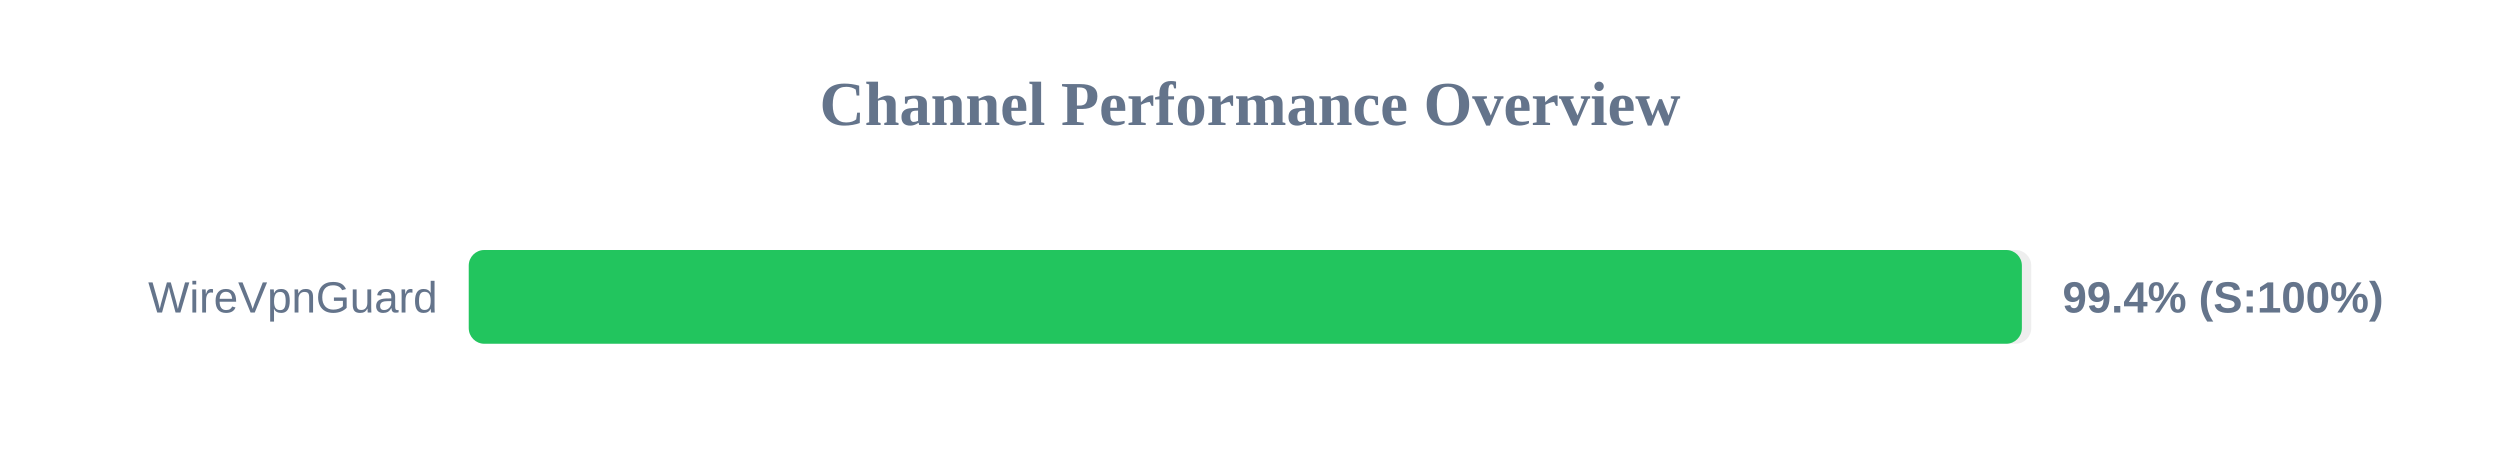
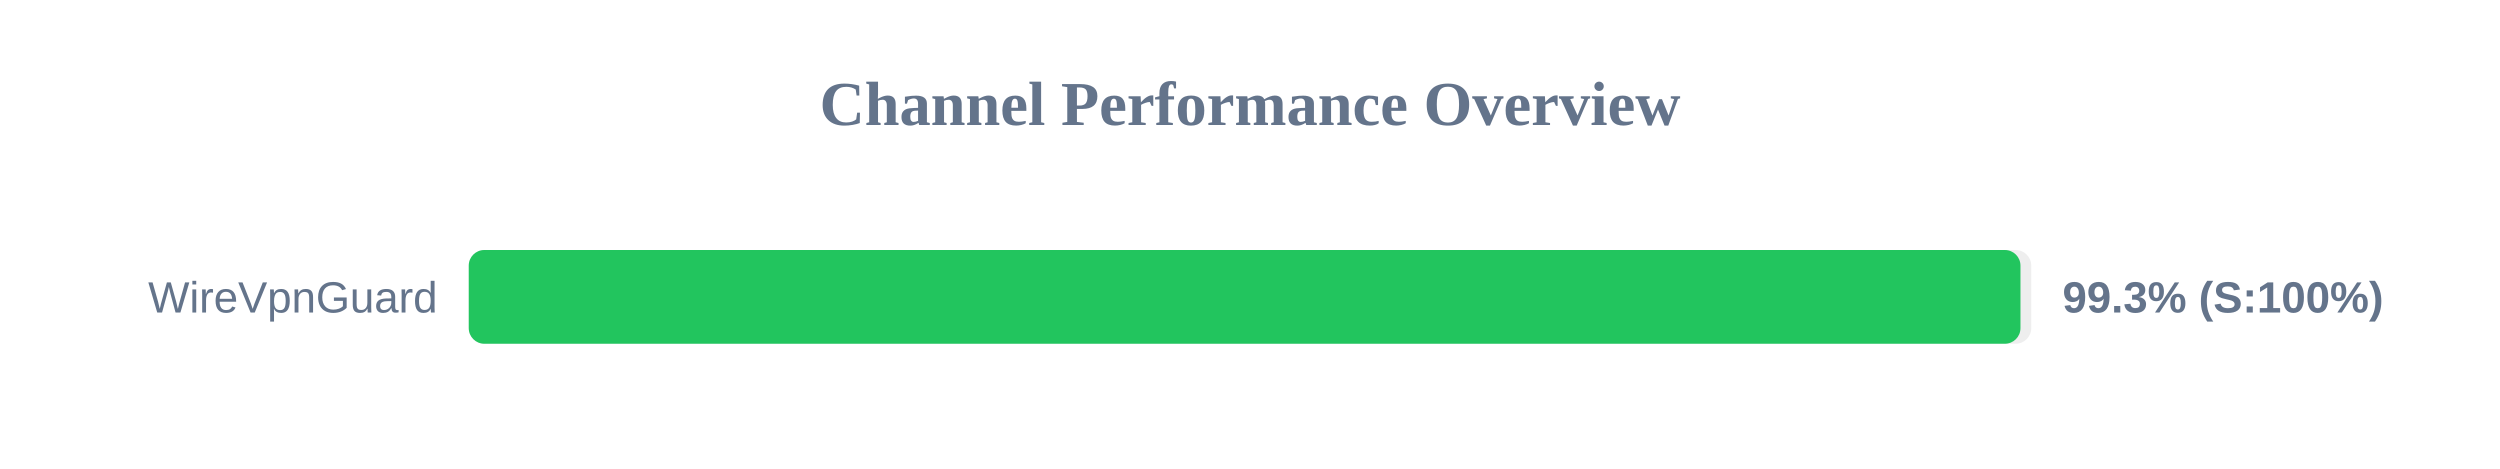
<svg xmlns="http://www.w3.org/2000/svg" width="800" height="150" version="1.1">
  <style>
        .row { font: 14px Arial; fill: #64748b; }
        .score { font: bold 14px Arial; fill: #64748b; }
    </style>
  <text x="400" y="40" text-anchor="middle" font-size="20px" font-weight="bold" fill="#64748b">Channel Performance Overview</text>
  <rect x="150" y="80" width="500" height="30" fill="#eee" rx="5" />
-   <rect x="150" y="80" width="497.0" height="30" fill="#22c55e" rx="5" />
+   <rect x="150" y="80" width="496.55" height="30" fill="#22c55e" rx="5" />
  <text x="140" y="100" text-anchor="end" class="row">WireVpnGuard</text>
-   <text x="660" y="100" text-anchor="start" class="score">99.4% (S:100%)</text>
+   <text x="660" y="100" text-anchor="start" class="score">99.3% (S:100%)</text>
</svg>
